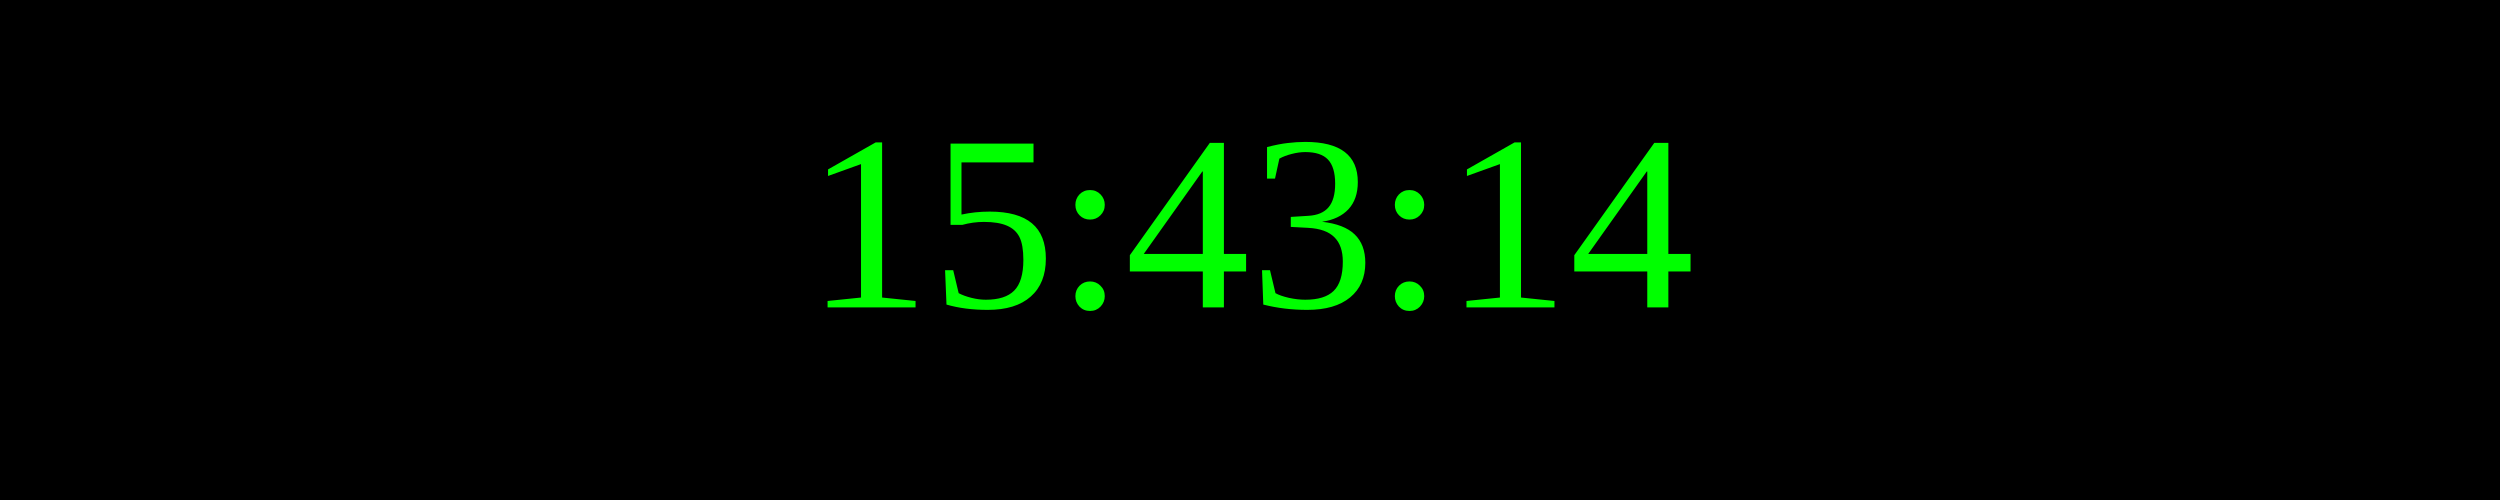
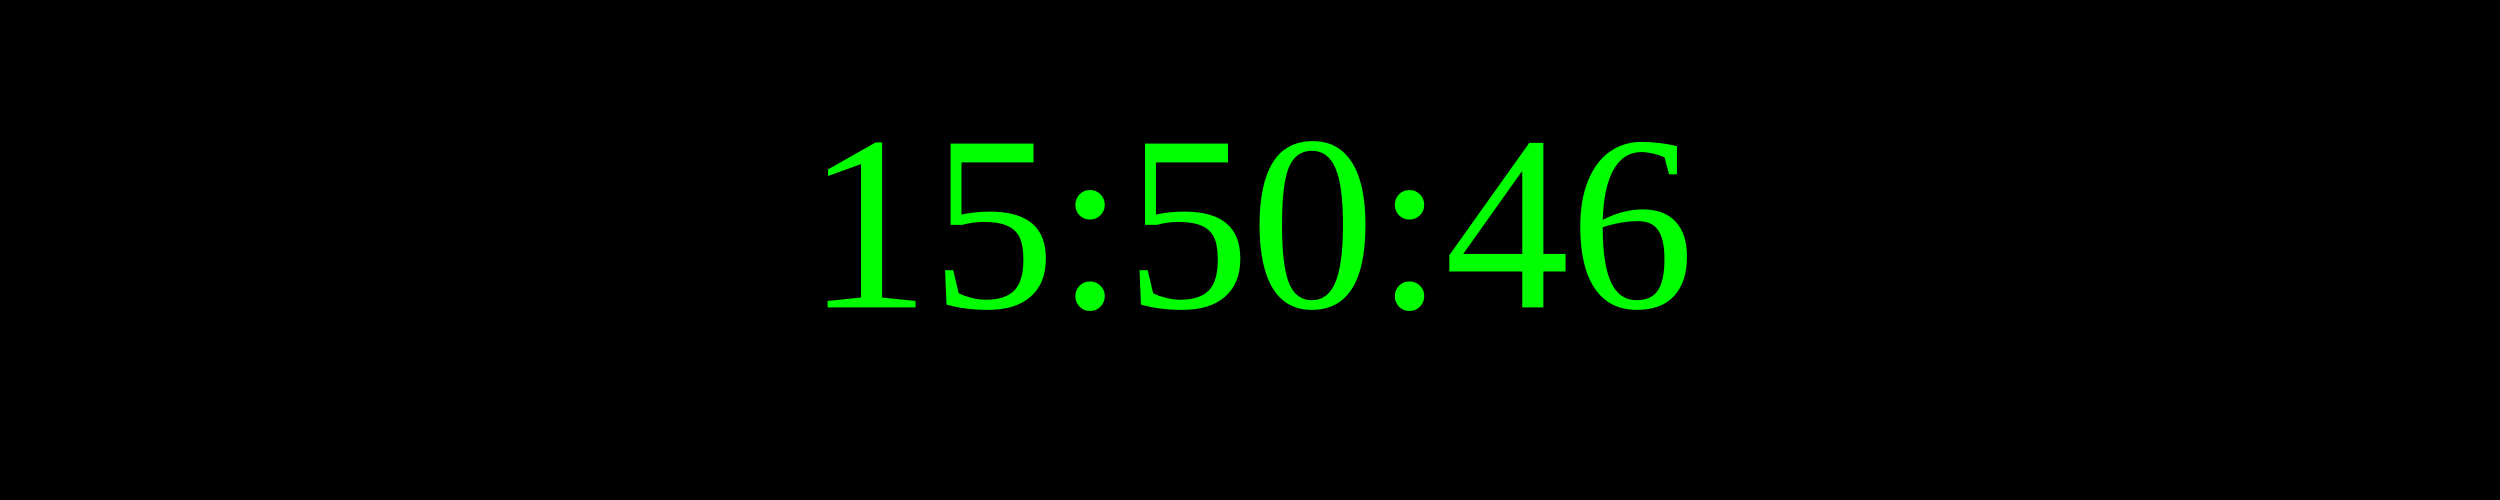
<svg xmlns="http://www.w3.org/2000/svg" width="250" height="50">
  <rect width="100%" height="100%" fill="black" />
  <text x="50%" y="50%" font-size="25" fill="lime" text-anchor="middle" dominant-baseline="middle">
- 15:43:14
+ 15:50:46
</text>
</svg>
